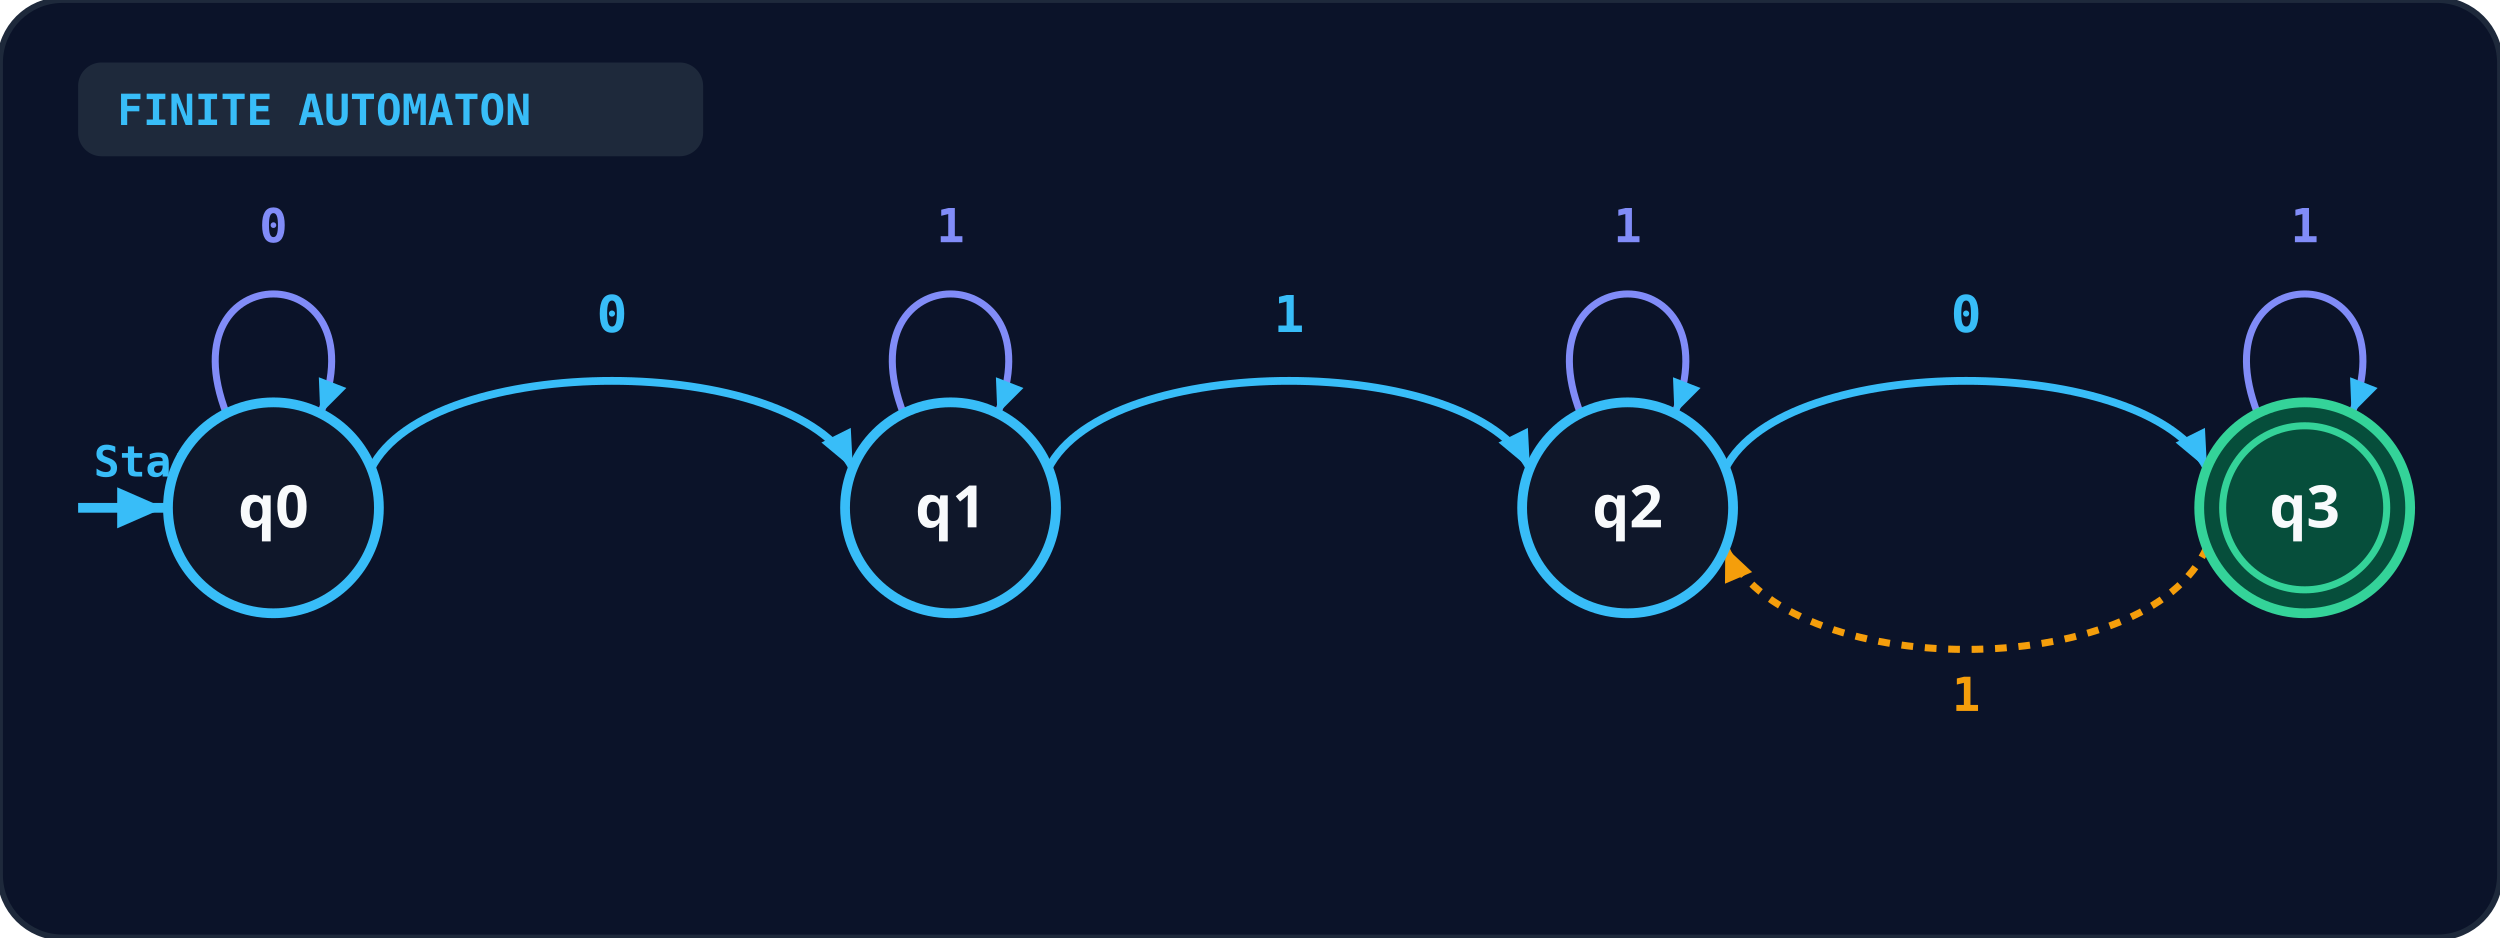
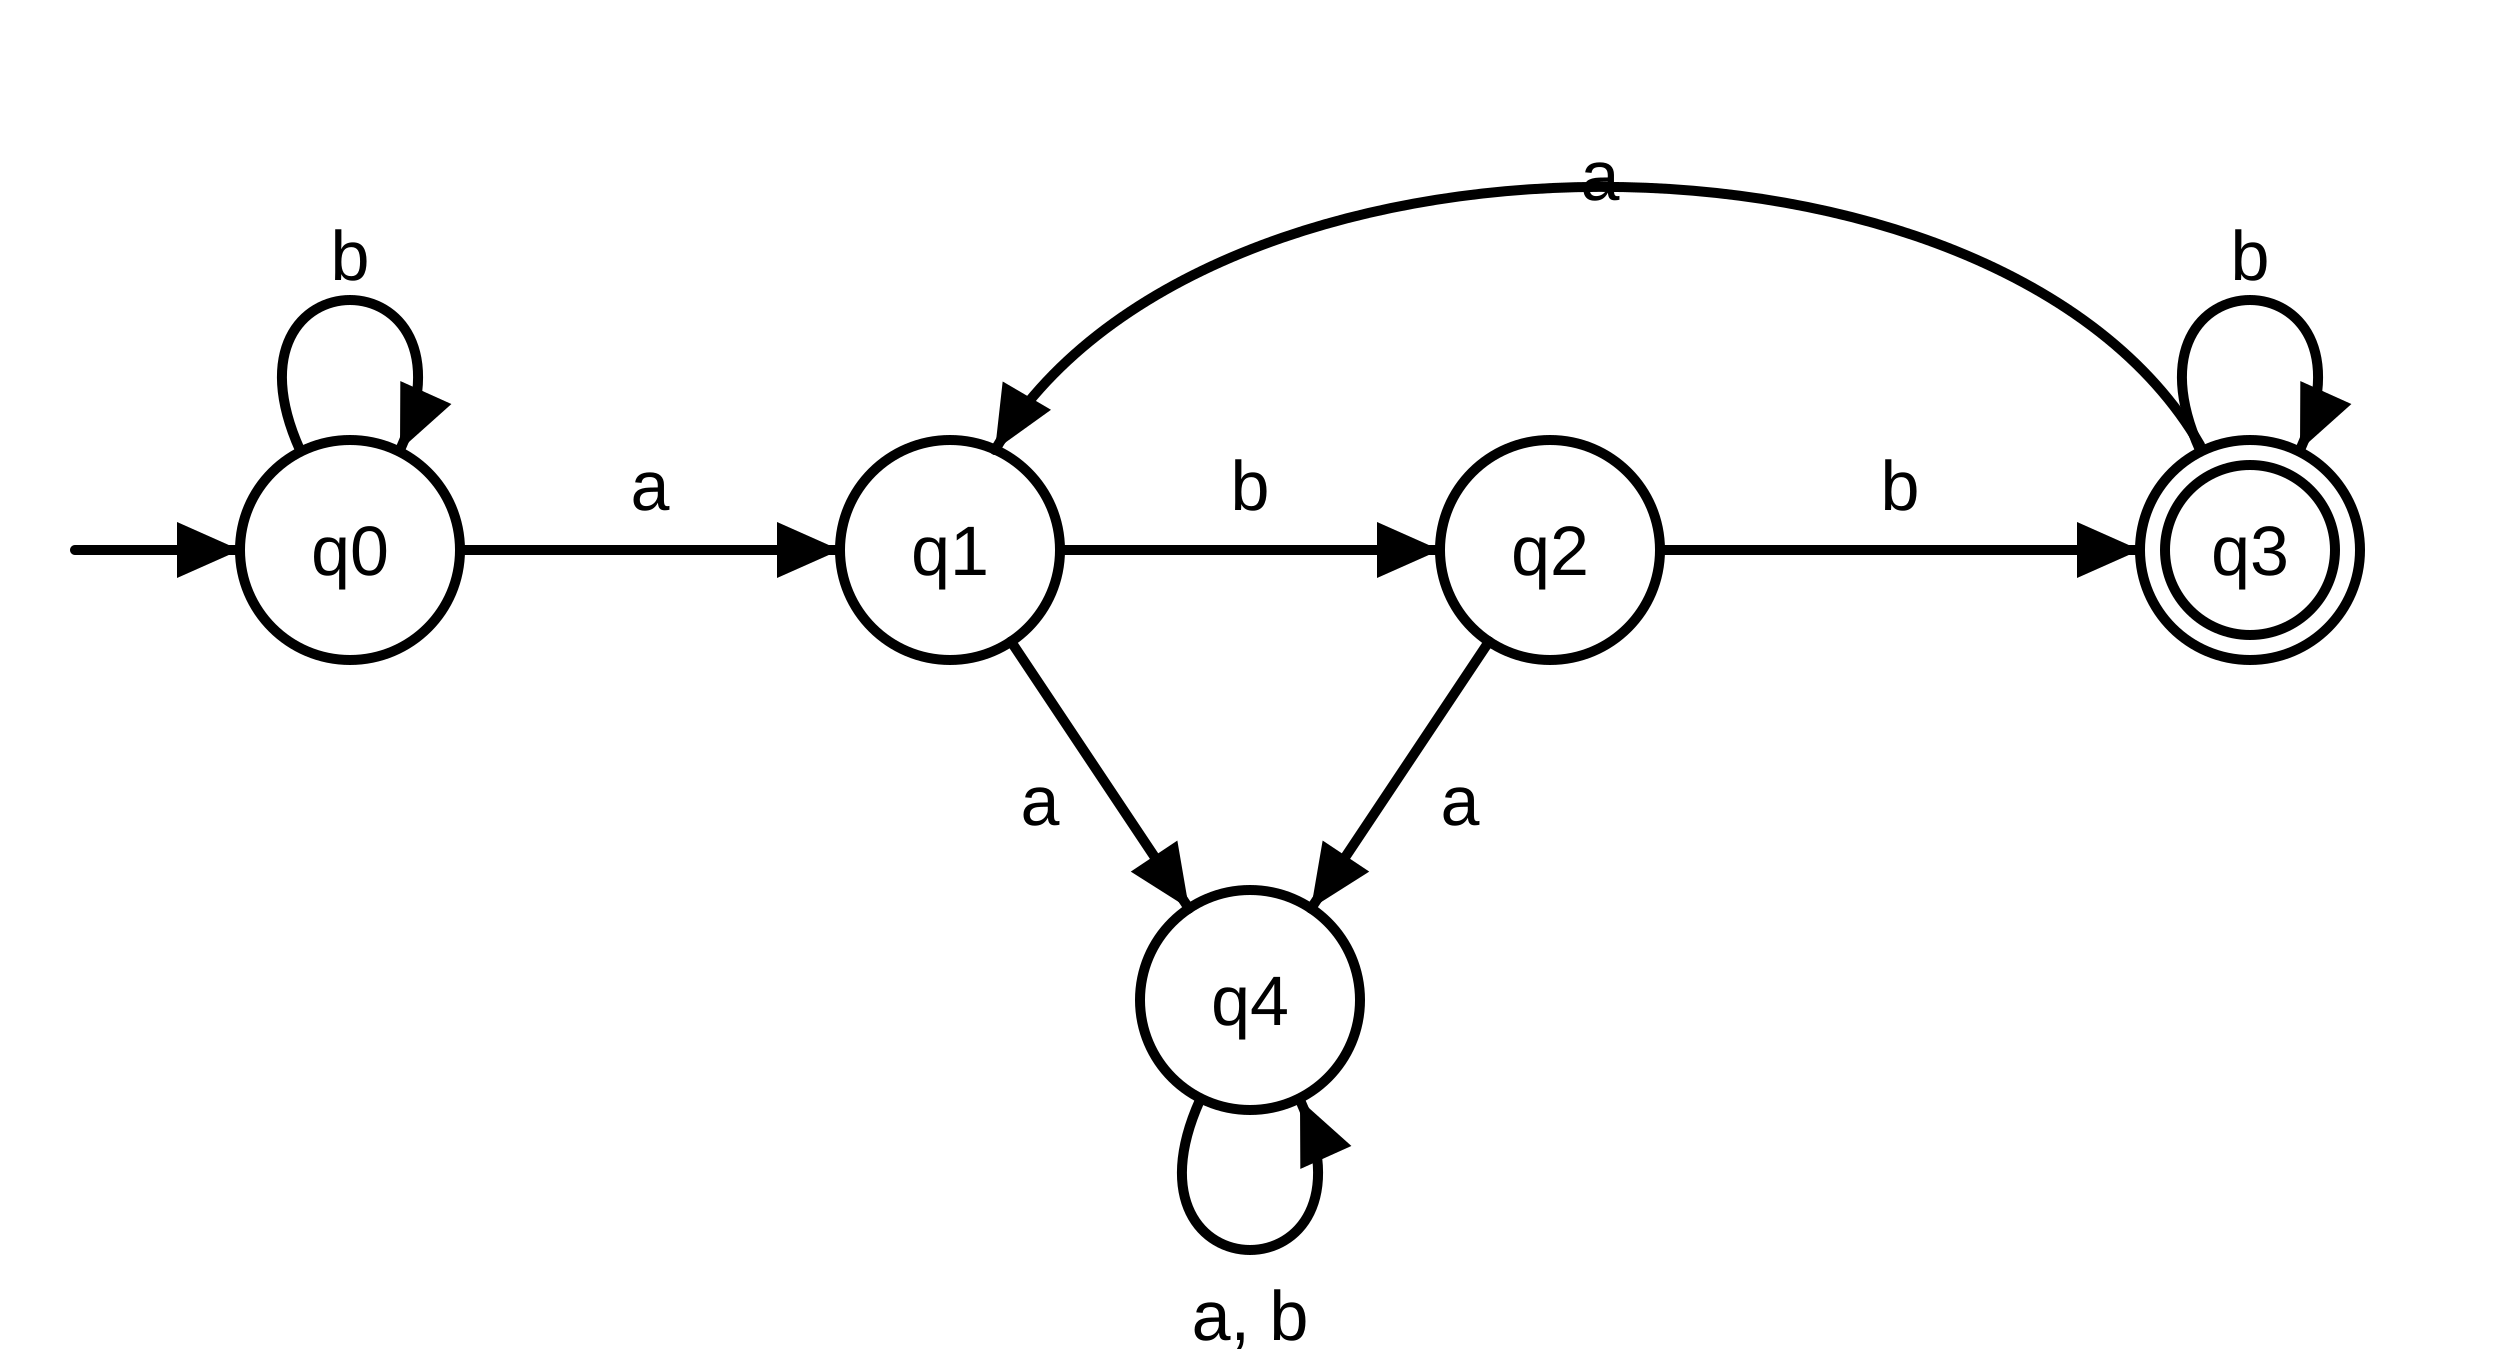
- <svg xmlns="http://www.w3.org/2000/svg" viewBox="0 0 640 240" width="100%" height="100%">
+ <svg xmlns="http://www.w3.org/2000/svg" viewBox="0 0 500 270" fill="none" stroke="currentColor" stroke-width="2" stroke-linecap="round" stroke-linejoin="round">
  <defs>
-     <marker id="arr-blue" viewBox="0 0 10 10" refX="8" refY="5" markerWidth="6" markerHeight="6" orient="auto-start-reverse">
-       <path d="M 0 1.5 L 8 5 L 0 8.5 z" fill="#38bdf8" />
-     </marker>
-     <marker id="arr-emerald" viewBox="0 0 10 10" refX="8" refY="5" markerWidth="6" markerHeight="6" orient="auto-start-reverse">
-       <path d="M 0 1.5 L 8 5 L 0 8.5 z" fill="#34d399" />
-     </marker>
-     <marker id="arr-amber" viewBox="0 0 10 10" refX="8" refY="5" markerWidth="6" markerHeight="6" orient="auto-start-reverse">
-       <path d="M 0 1.5 L 8 5 L 0 8.5 z" fill="#f59e0b" />
+     <marker id="ah" viewBox="0 0 10 10" refX="9" refY="5" markerWidth="7" markerHeight="7" orient="auto-start-reverse">
+       <path d="M0,1 L9,5 L0,9 z" fill="currentColor" stroke="none" />
    </marker>
  </defs>
-   <rect width="100%" height="100%" rx="16" fill="#0b1329" stroke="#1e293b" stroke-width="1.5" />
-   <rect x="20" y="16" width="160" height="24" rx="6" fill="#1e293b" />
-   <text x="30" y="32" fill="#38bdf8" font-size="11" font-weight="bold" font-family="monospace">FINITE AUTOMATON</text>
-   <line x1="20" y1="130" x2="42" y2="130" stroke="#38bdf8" stroke-width="2.5" marker-end="url(#arr-blue)" />
-   <text x="24" y="122" fill="#38bdf8" font-size="11" font-weight="bold" font-family="monospace">Start</text>
-   <path d="M 95.0 120 C 110.0 90, 203.333 90, 218.333 120" fill="none" stroke="#38bdf8" stroke-width="2" marker-end="url(#arr-blue)" />
-   <text x="156.667" y="85" text-anchor="middle" fill="#38bdf8" font-size="13" font-weight="bold" font-family="monospace">0</text>
-   <path d="M 268.333 120 C 283.333 90, 376.667 90, 391.667 120" fill="none" stroke="#38bdf8" stroke-width="2" marker-end="url(#arr-blue)" />
-   <text x="330.0" y="85" text-anchor="middle" fill="#38bdf8" font-size="13" font-weight="bold" font-family="monospace">1</text>
-   <path d="M 441.667 120 C 456.667 90, 550.0 90, 565.0 120" fill="none" stroke="#38bdf8" stroke-width="2" marker-end="url(#arr-blue)" />
-   <text x="503.333" y="85" text-anchor="middle" fill="#38bdf8" font-size="13" font-weight="bold" font-family="monospace">0</text>
-   <path d="M 565.0 140 C 550.0 175, 456.667 175, 441.667 140" fill="none" stroke="#f59e0b" stroke-width="1.8" stroke-dasharray="3 3" marker-end="url(#arr-amber)" />
-   <text x="503.333" y="182" text-anchor="middle" fill="#f59e0b" font-size="12" font-weight="bold" font-family="monospace">1</text>
-   <path d="M 58.0 106 C 42.0 65, 98.0 65, 82.0 106" fill="none" stroke="#818cf8" stroke-width="1.8" marker-end="url(#arr-blue)" />
-   <text x="70.0" y="62" text-anchor="middle" fill="#818cf8" font-size="12" font-weight="bold" font-family="monospace">0</text>
-   <circle cx="70.0" cy="130" r="27" fill="#0f172a" stroke="#38bdf8" stroke-width="2.5" />
-   <text x="70.0" y="135" text-anchor="middle" fill="#f8fafc" font-size="15" font-weight="bold" font-family="system-ui">q0</text>
-   <path d="M 231.333 106 C 215.333 65, 271.333 65, 255.333 106" fill="none" stroke="#818cf8" stroke-width="1.8" marker-end="url(#arr-blue)" />
-   <text x="243.333" y="62" text-anchor="middle" fill="#818cf8" font-size="12" font-weight="bold" font-family="monospace">1</text>
-   <circle cx="243.333" cy="130" r="27" fill="#0f172a" stroke="#38bdf8" stroke-width="2.5" />
-   <text x="243.333" y="135" text-anchor="middle" fill="#f8fafc" font-size="15" font-weight="bold" font-family="system-ui">q1</text>
-   <path d="M 404.667 106 C 388.667 65, 444.667 65, 428.667 106" fill="none" stroke="#818cf8" stroke-width="1.8" marker-end="url(#arr-blue)" />
-   <text x="416.667" y="62" text-anchor="middle" fill="#818cf8" font-size="12" font-weight="bold" font-family="monospace">1</text>
-   <circle cx="416.667" cy="130" r="27" fill="#0f172a" stroke="#38bdf8" stroke-width="2.5" />
-   <text x="416.667" y="135" text-anchor="middle" fill="#f8fafc" font-size="15" font-weight="bold" font-family="system-ui">q2</text>
-   <path d="M 578.0 106 C 562.0 65, 618.0 65, 602.0 106" fill="none" stroke="#818cf8" stroke-width="1.8" marker-end="url(#arr-blue)" />
-   <text x="590.0" y="62" text-anchor="middle" fill="#818cf8" font-size="12" font-weight="bold" font-family="monospace">1</text>
-   <circle cx="590.0" cy="130" r="27" fill="#064e3b" stroke="#34d399" stroke-width="2.5" />
-   <circle cx="590.0" cy="130" r="21" fill="none" stroke="#34d399" stroke-width="1.8" />
-   <text x="590.0" y="135" text-anchor="middle" fill="#f8fafc" font-size="15" font-weight="bold" font-family="system-ui">q3</text>
+   <line x1="15" y1="110" x2="48" y2="110" marker-end="url(#ah)" />
+   <circle cx="70" cy="110" r="22" />
+   <text x="70" y="115" font-family="Arial, Helvetica, sans-serif" font-size="14" text-anchor="middle" font-weight="normal" fill="currentColor" stroke="none">q0</text>
+   <circle cx="190" cy="110" r="22" />
+   <text x="190" y="115" font-family="Arial, Helvetica, sans-serif" font-size="14" text-anchor="middle" font-weight="normal" fill="currentColor" stroke="none">q1</text>
+   <circle cx="310" cy="110" r="22" />
+   <text x="310" y="115" font-family="Arial, Helvetica, sans-serif" font-size="14" text-anchor="middle" font-weight="normal" fill="currentColor" stroke="none">q2</text>
+   <circle cx="450" cy="110" r="22" />
+   <circle cx="450" cy="110" r="17" />
+   <text x="450" y="115" font-family="Arial, Helvetica, sans-serif" font-size="14" text-anchor="middle" font-weight="normal" fill="currentColor" stroke="none">q3</text>
+   <circle cx="250" cy="200" r="22" />
+   <text x="250" y="205" font-family="Arial, Helvetica, sans-serif" font-size="14" text-anchor="middle" font-weight="normal" fill="currentColor" stroke="none">q4</text>
+   <path d="M60,90 C42,50 98,50 80,90" marker-end="url(#ah)" />
+   <text x="70" y="56" font-family="Arial, Helvetica, sans-serif" font-size="14" text-anchor="middle" font-weight="normal" fill="currentColor" stroke="none">b</text>
+   <path d="M440,90 C422,50 478,50 460,90" marker-end="url(#ah)" />
+   <text x="450" y="56" font-family="Arial, Helvetica, sans-serif" font-size="14" text-anchor="middle" font-weight="normal" fill="currentColor" stroke="none">b</text>
+   <path d="M240,220 C222,260 278,260 260,220" marker-end="url(#ah)" />
+   <text x="250" y="268" font-family="Arial, Helvetica, sans-serif" font-size="14" text-anchor="middle" font-weight="normal" fill="currentColor" stroke="none">a, b</text>
+   <line x1="92.0" y1="110.0" x2="168.0" y2="110.0" marker-end="url(#ah)" />
+   <text x="130" y="102" font-family="Arial, Helvetica, sans-serif" font-size="14" text-anchor="middle" font-weight="normal" fill="currentColor" stroke="none">a</text>
+   <line x1="212.0" y1="110.0" x2="288.0" y2="110.0" marker-end="url(#ah)" />
+   <text x="250" y="102" font-family="Arial, Helvetica, sans-serif" font-size="14" text-anchor="middle" font-weight="normal" fill="currentColor" stroke="none">b</text>
+   <line x1="332.0" y1="110.0" x2="428.0" y2="110.0" marker-end="url(#ah)" />
+   <text x="380" y="102" font-family="Arial, Helvetica, sans-serif" font-size="14" text-anchor="middle" font-weight="normal" fill="currentColor" stroke="none">b</text>
+   <path d="M440,89 C400,20 240,20 199,90" marker-end="url(#ah)" />
+   <text x="320" y="40" font-family="Arial, Helvetica, sans-serif" font-size="14" text-anchor="middle" font-weight="normal" fill="currentColor" stroke="none">a</text>
+   <line x1="202.2" y1="128.3" x2="237.8" y2="181.7" marker-end="url(#ah)" />
+   <text x="208" y="165" font-family="Arial, Helvetica, sans-serif" font-size="14" text-anchor="middle" font-weight="normal" fill="currentColor" stroke="none">a</text>
+   <line x1="297.8" y1="128.3" x2="262.2" y2="181.7" marker-end="url(#ah)" />
+   <text x="292" y="165" font-family="Arial, Helvetica, sans-serif" font-size="14" text-anchor="middle" font-weight="normal" fill="currentColor" stroke="none">a</text>
</svg>
